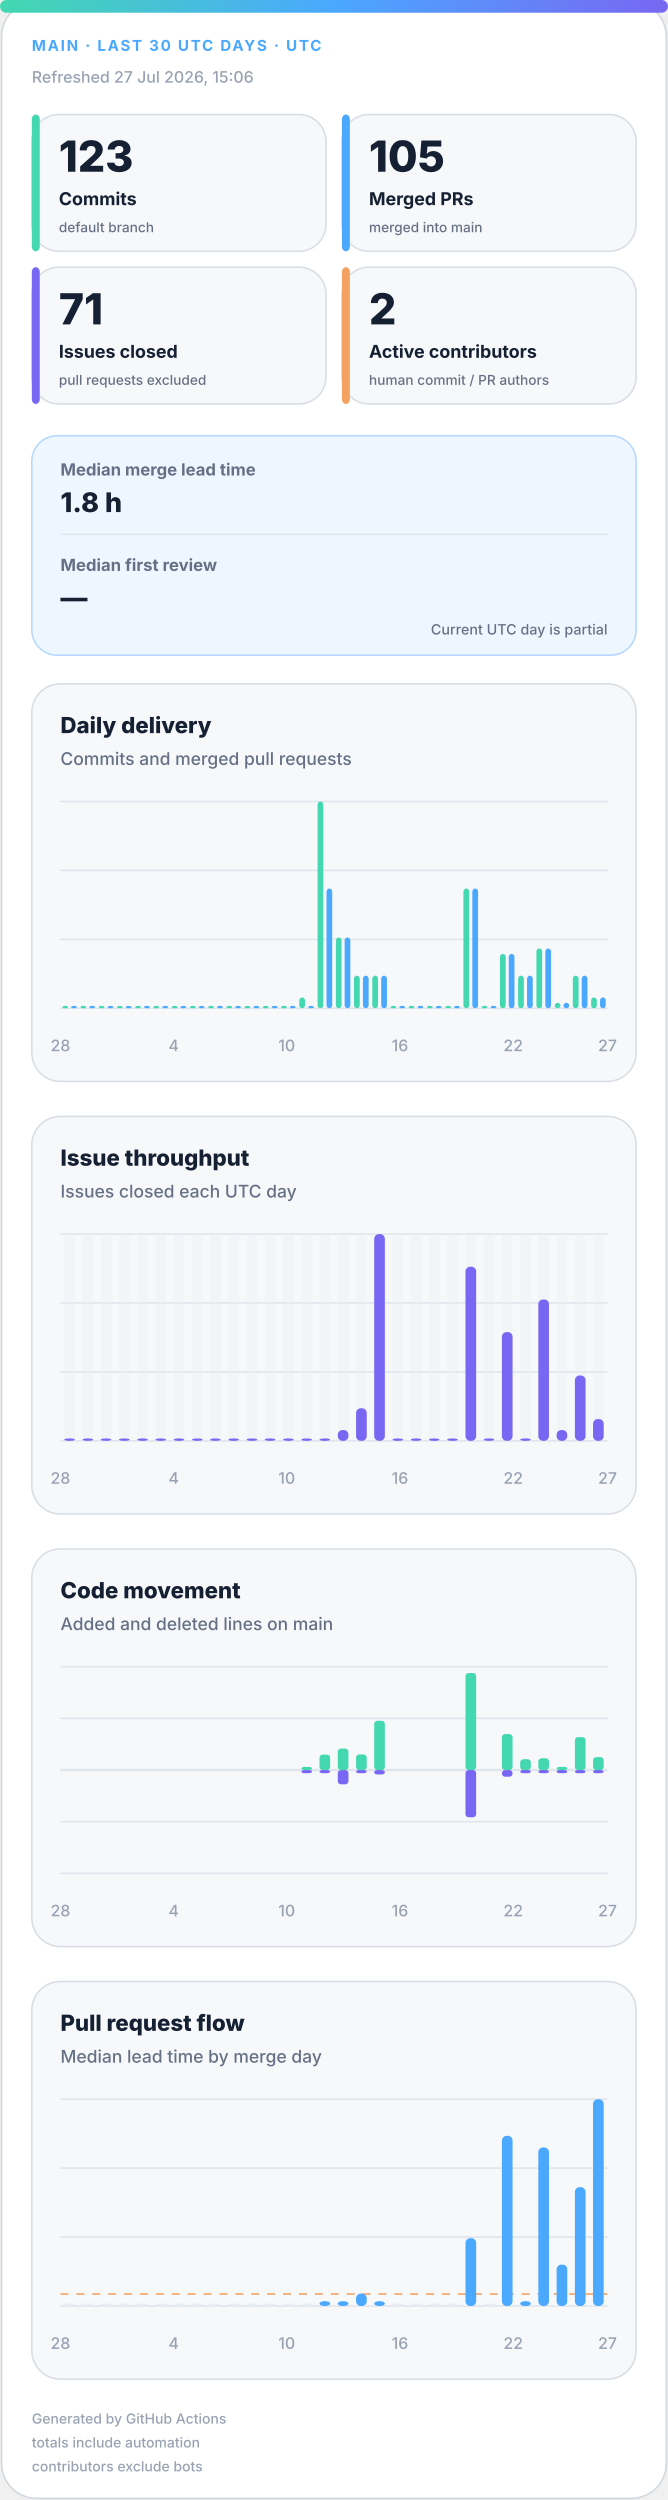
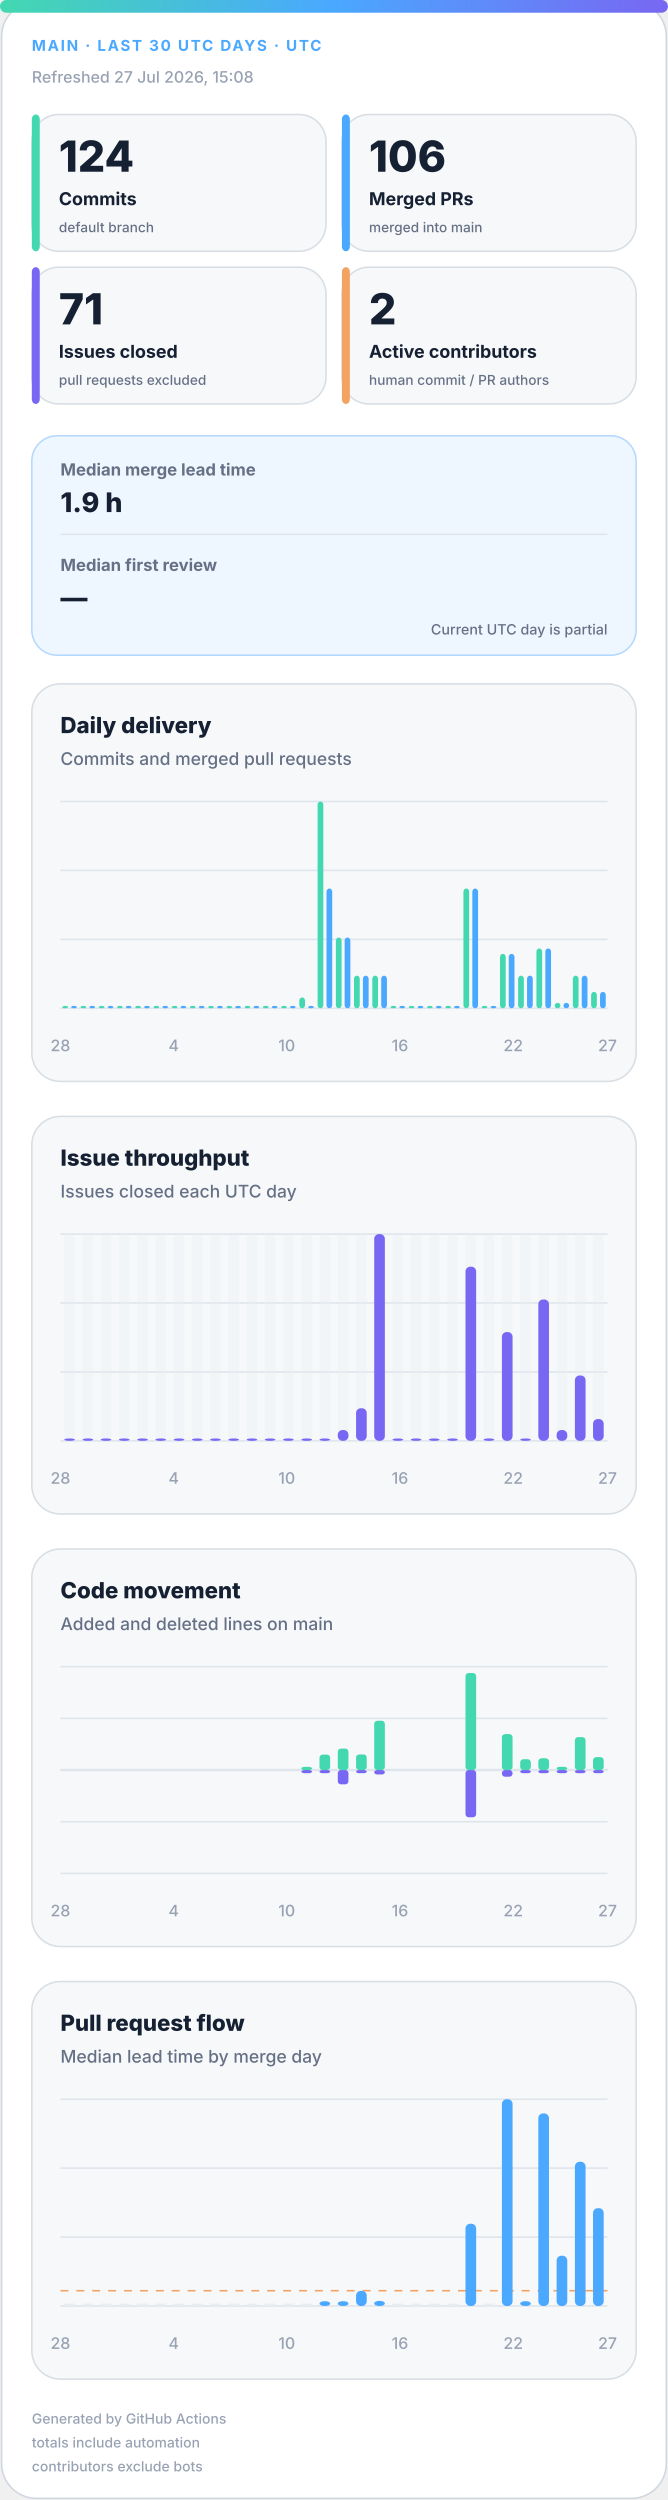
<svg xmlns="http://www.w3.org/2000/svg" width="420" height="1572" viewBox="0 0 420 1572" role="img" aria-labelledby="title desc">
  <defs>
    <linearGradient id="accent" x1="0" y1="0" x2="1" y2="0">
      <stop offset="0%" stop-color="#43d8b0" />
      <stop offset="50%" stop-color="#4aa8ff" />
      <stop offset="100%" stop-color="#7867f2" />
    </linearGradient>
    <linearGradient id="soft" x1="0" y1="0" x2="1" y2="1">
      <stop offset="0%" stop-color="#43d8b0" stop-opacity=".18" />
      <stop offset="100%" stop-color="#7867f2" stop-opacity=".12" />
    </linearGradient>
  </defs>
  <style>
.bg{fill:#fff;stroke:#d0d7de}.surface{fill:#f6f8fa;stroke:#d8dee4}.strong{fill:#eef7ff;stroke:#b6d8ff}.ink{fill:#162033}.muted{fill:#667085}.faint{fill:#98a2b3}.grid{stroke:#dfe5ec}.track{fill:#e7edf3}
.meta{font:750 11px -apple-system,BlinkMacSystemFont,"Segoe UI",sans-serif;letter-spacing:1.1px}.value{font:820 31px -apple-system,BlinkMacSystemFont,"Segoe UI",sans-serif}.label{font:720 13px -apple-system,BlinkMacSystemFont,"Segoe UI",sans-serif}.scope{font:520 10px -apple-system,BlinkMacSystemFont,"Segoe UI",sans-serif}.chart-title{font:760 14px -apple-system,BlinkMacSystemFont,"Segoe UI",sans-serif}.chart-subtitle{font:520 11px -apple-system,BlinkMacSystemFont,"Segoe UI",sans-serif}.small{font:540 10px -apple-system,BlinkMacSystemFont,"Segoe UI",sans-serif}.flow-value{font:780 17px -apple-system,BlinkMacSystemFont,"Segoe UI",sans-serif}
@media(prefers-color-scheme:dark){.bg{fill:#0d1117;stroke:#30363d}.surface{fill:#161b22;stroke:#30363d}.strong{fill:#10263a;stroke:#244d70}.ink{fill:#f0f6fc}.muted{fill:#a7b0bc}.faint{fill:#7d8590}.grid{stroke:#30363d}.track{fill:#27313d}}
</style>
  <rect class="bg" x="1" y="1" width="418" height="1570" rx="22" />
  <rect x="0" y="0" width="420" height="8" rx="4" fill="url(#accent)" />
  <text class="meta" x="20" y="32" fill="#4aa8ff" style="font-size:9.5px">MAIN · LAST 30 UTC DAYS · UTC</text>
-   <text class="small faint" x="20" y="52">Refreshed 27 Jul 2026, 15:06</text>
+   <text class="small faint" x="20" y="52">Refreshed 27 Jul 2026, 15:08</text>
  <g>
    <rect class="surface" x="20" y="72" width="185" height="86" rx="17" />
    <rect x="20" y="72" width="5" height="86" rx="3" fill="#43d8b0" />
-     <text class="value ink" x="37" y="108" style="font-size:27px">123</text>
+     <text class="value ink" x="37" y="108" style="font-size:27px">124</text>
    <text class="label ink" x="37" y="129" style="font-size:11.2px">Commits</text>
    <text class="scope muted" x="37" y="146" style="font-size:8.6px">default branch</text>
  </g>
  <g>
    <rect class="surface" x="215" y="72" width="185" height="86" rx="17" />
    <rect x="215" y="72" width="5" height="86" rx="3" fill="#4aa8ff" />
-     <text class="value ink" x="232" y="108" style="font-size:27px">105</text>
+     <text class="value ink" x="232" y="108" style="font-size:27px">106</text>
    <text class="label ink" x="232" y="129" style="font-size:11.2px">Merged PRs</text>
    <text class="scope muted" x="232" y="146" style="font-size:8.6px">merged into main</text>
  </g>
  <g>
    <rect class="surface" x="20" y="168" width="185" height="86" rx="17" />
    <rect x="20" y="168" width="5" height="86" rx="3" fill="#7867f2" />
    <text class="value ink" x="37" y="204" style="font-size:27px">71</text>
    <text class="label ink" x="37" y="225" style="font-size:11.2px">Issues closed</text>
    <text class="scope muted" x="37" y="242" style="font-size:8.6px">pull requests excluded</text>
  </g>
  <g>
    <rect class="surface" x="215" y="168" width="185" height="86" rx="17" />
    <rect x="215" y="168" width="5" height="86" rx="3" fill="#f4a261" />
    <text class="value ink" x="232" y="204" style="font-size:27px">2</text>
    <text class="label ink" x="232" y="225" style="font-size:11.2px">Active contributors</text>
    <text class="scope muted" x="232" y="242" style="font-size:8.6px">human commit / PR authors</text>
  </g>
  <g>
    <rect class="strong" x="20" y="274" width="380" height="138" rx="16" fill="url(#soft)" />
    <text class="label muted" x="38" y="299" style="font-size:10.5px">Median merge lead time</text>
-     <text class="flow-value ink" x="38" y="322">1.8 h</text>
+     <text class="flow-value ink" x="38" y="322">1.9 h</text>
    <line class="grid" x1="38" y1="336" x2="382" y2="336" />
    <text class="label muted" x="38" y="359" style="font-size:10.5px">Median first review</text>
    <text class="flow-value ink" x="38" y="382">—</text>
    <text class="scope muted" x="382" y="399" text-anchor="end" style="font-size:9px">Current UTC day is partial</text>
  </g>
  <g>
    <rect class="surface" x="20" y="430" width="380" height="250" rx="18" />
    <text class="chart-title ink" x="38" y="461">Daily delivery</text>
    <text class="chart-subtitle muted" x="38" y="481">Commits and merged pull requests</text>
    <line class="grid" x1="38" y1="504.0" x2="382" y2="504.0" />
    <line class="grid" x1="38" y1="547.3" x2="382" y2="547.3" />
    <line class="grid" x1="38" y1="590.7" x2="382" y2="590.7" />
    <line class="grid" x1="38" y1="634.0" x2="382" y2="634.0" />
    <rect x="39.2" y="632.5" width="3.6" height="1.5" rx="2" fill="#43d8b0" />
    <rect x="44.7" y="632.5" width="3.6" height="1.5" rx="2" fill="#4aa8ff" />
    <rect x="50.6" y="632.5" width="3.6" height="1.5" rx="2" fill="#43d8b0" />
    <rect x="56.2" y="632.5" width="3.6" height="1.5" rx="2" fill="#4aa8ff" />
    <rect x="62.1" y="632.5" width="3.6" height="1.5" rx="2" fill="#43d8b0" />
    <rect x="67.7" y="632.5" width="3.6" height="1.5" rx="2" fill="#4aa8ff" />
    <rect x="73.6" y="632.5" width="3.6" height="1.5" rx="2" fill="#43d8b0" />
    <rect x="79.1" y="632.5" width="3.6" height="1.5" rx="2" fill="#4aa8ff" />
    <rect x="85.0" y="632.5" width="3.6" height="1.5" rx="2" fill="#43d8b0" />
    <rect x="90.6" y="632.5" width="3.6" height="1.5" rx="2" fill="#4aa8ff" />
    <rect x="96.5" y="632.5" width="3.6" height="1.5" rx="2" fill="#43d8b0" />
    <rect x="102.1" y="632.5" width="3.6" height="1.5" rx="2" fill="#4aa8ff" />
    <rect x="108.0" y="632.5" width="3.6" height="1.5" rx="2" fill="#43d8b0" />
    <rect x="113.5" y="632.5" width="3.6" height="1.5" rx="2" fill="#4aa8ff" />
    <rect x="119.4" y="632.5" width="3.6" height="1.5" rx="2" fill="#43d8b0" />
    <rect x="125.0" y="632.5" width="3.6" height="1.5" rx="2" fill="#4aa8ff" />
    <rect x="130.9" y="632.5" width="3.6" height="1.5" rx="2" fill="#43d8b0" />
    <rect x="136.5" y="632.5" width="3.6" height="1.5" rx="2" fill="#4aa8ff" />
    <rect x="142.4" y="632.5" width="3.6" height="1.5" rx="2" fill="#43d8b0" />
    <rect x="147.9" y="632.5" width="3.6" height="1.5" rx="2" fill="#4aa8ff" />
    <rect x="153.8" y="632.5" width="3.6" height="1.5" rx="2" fill="#43d8b0" />
    <rect x="159.4" y="632.5" width="3.6" height="1.5" rx="2" fill="#4aa8ff" />
    <rect x="165.3" y="632.5" width="3.6" height="1.5" rx="2" fill="#43d8b0" />
    <rect x="170.9" y="632.5" width="3.6" height="1.5" rx="2" fill="#4aa8ff" />
    <rect x="176.8" y="632.5" width="3.6" height="1.5" rx="2" fill="#43d8b0" />
    <rect x="182.3" y="632.5" width="3.6" height="1.5" rx="2" fill="#4aa8ff" />
    <rect x="188.2" y="627.2" width="3.6" height="6.8" rx="2" fill="#43d8b0" />
    <rect x="193.8" y="632.5" width="3.6" height="1.5" rx="2" fill="#4aa8ff" />
    <rect x="199.7" y="504.0" width="3.6" height="130.0" rx="2" fill="#43d8b0" />
    <rect x="205.3" y="558.7" width="3.6" height="75.3" rx="2" fill="#4aa8ff" />
    <rect x="211.2" y="589.5" width="3.6" height="44.5" rx="2" fill="#43d8b0" />
    <rect x="216.7" y="589.5" width="3.6" height="44.5" rx="2" fill="#4aa8ff" />
    <rect x="222.6" y="613.5" width="3.6" height="20.5" rx="2" fill="#43d8b0" />
    <rect x="228.2" y="613.5" width="3.6" height="20.5" rx="2" fill="#4aa8ff" />
    <rect x="234.1" y="613.5" width="3.6" height="20.5" rx="2" fill="#43d8b0" />
    <rect x="239.7" y="613.5" width="3.6" height="20.5" rx="2" fill="#4aa8ff" />
    <rect x="245.6" y="632.5" width="3.6" height="1.5" rx="2" fill="#43d8b0" />
    <rect x="251.1" y="632.5" width="3.6" height="1.5" rx="2" fill="#4aa8ff" />
    <rect x="257.0" y="632.5" width="3.6" height="1.5" rx="2" fill="#43d8b0" />
    <rect x="262.6" y="632.5" width="3.6" height="1.5" rx="2" fill="#4aa8ff" />
    <rect x="268.5" y="632.5" width="3.6" height="1.5" rx="2" fill="#43d8b0" />
    <rect x="274.1" y="632.5" width="3.6" height="1.5" rx="2" fill="#4aa8ff" />
    <rect x="280.0" y="632.5" width="3.6" height="1.5" rx="2" fill="#43d8b0" />
    <rect x="285.5" y="632.5" width="3.6" height="1.5" rx="2" fill="#4aa8ff" />
    <rect x="291.4" y="558.7" width="3.6" height="75.3" rx="2" fill="#43d8b0" />
    <rect x="297.0" y="558.7" width="3.6" height="75.3" rx="2" fill="#4aa8ff" />
    <rect x="302.9" y="632.5" width="3.6" height="1.5" rx="2" fill="#43d8b0" />
    <rect x="308.5" y="632.5" width="3.6" height="1.5" rx="2" fill="#4aa8ff" />
    <rect x="314.4" y="599.8" width="3.6" height="34.2" rx="2" fill="#43d8b0" />
    <rect x="319.9" y="599.8" width="3.6" height="34.2" rx="2" fill="#4aa8ff" />
    <rect x="325.8" y="613.5" width="3.6" height="20.5" rx="2" fill="#43d8b0" />
    <rect x="331.4" y="613.5" width="3.6" height="20.5" rx="2" fill="#4aa8ff" />
    <rect x="337.3" y="596.4" width="3.6" height="37.6" rx="2" fill="#43d8b0" />
    <rect x="342.9" y="596.4" width="3.6" height="37.6" rx="2" fill="#4aa8ff" />
    <rect x="348.8" y="630.6" width="3.6" height="3.4" rx="2" fill="#43d8b0" />
    <rect x="354.3" y="630.6" width="3.6" height="3.4" rx="2" fill="#4aa8ff" />
    <rect x="360.2" y="613.5" width="3.6" height="20.5" rx="2" fill="#43d8b0" />
    <rect x="365.8" y="613.5" width="3.6" height="20.5" rx="2" fill="#4aa8ff" />
-     <rect x="371.7" y="627.2" width="3.6" height="6.8" rx="2" fill="#43d8b0" />
-     <rect x="377.3" y="627.2" width="3.6" height="6.8" rx="2" fill="#4aa8ff" />
+     <rect x="371.7" y="623.7" width="3.6" height="10.3" rx="2" fill="#43d8b0" />
+     <rect x="377.3" y="623.7" width="3.6" height="10.3" rx="2" fill="#4aa8ff" />
    <text class="small faint" x="38.0" y="661" text-anchor="middle">28</text>
    <text class="small faint" x="109.2" y="661" text-anchor="middle">4</text>
    <text class="small faint" x="180.3" y="661" text-anchor="middle">10</text>
    <text class="small faint" x="251.5" y="661" text-anchor="middle">16</text>
    <text class="small faint" x="322.7" y="661" text-anchor="middle">22</text>
    <text class="small faint" x="382.0" y="661" text-anchor="middle">27</text>
  </g>
  <g>
    <rect class="surface" x="20" y="702" width="380" height="250" rx="18" />
    <text class="chart-title ink" x="38" y="733">Issue throughput</text>
    <text class="chart-subtitle muted" x="38" y="753">Issues closed each UTC day</text>
    <line class="grid" x1="38" y1="776.0" x2="382" y2="776.0" />
    <line class="grid" x1="38" y1="819.3" x2="382" y2="819.3" />
    <line class="grid" x1="38" y1="862.7" x2="382" y2="862.7" />
    <line class="grid" x1="38" y1="906.0" x2="382" y2="906.0" />
    <g>
      <rect class="track" x="40.4" y="776" width="6.7" height="130" rx="3" opacity=".3" />
      <rect x="40.4" y="904.5" width="6.7" height="1.5" rx="3" fill="#7867f2" />
    </g>
    <g>
      <rect class="track" x="51.9" y="776" width="6.7" height="130" rx="3" opacity=".3" />
      <rect x="51.9" y="904.5" width="6.7" height="1.5" rx="3" fill="#7867f2" />
    </g>
    <g>
      <rect class="track" x="63.3" y="776" width="6.7" height="130" rx="3" opacity=".3" />
      <rect x="63.3" y="904.5" width="6.7" height="1.5" rx="3" fill="#7867f2" />
    </g>
    <g>
      <rect class="track" x="74.8" y="776" width="6.7" height="130" rx="3" opacity=".3" />
      <rect x="74.8" y="904.5" width="6.7" height="1.5" rx="3" fill="#7867f2" />
    </g>
    <g>
      <rect class="track" x="86.3" y="776" width="6.7" height="130" rx="3" opacity=".3" />
      <rect x="86.3" y="904.5" width="6.7" height="1.5" rx="3" fill="#7867f2" />
    </g>
    <g>
      <rect class="track" x="97.7" y="776" width="6.7" height="130" rx="3" opacity=".3" />
      <rect x="97.7" y="904.5" width="6.7" height="1.5" rx="3" fill="#7867f2" />
    </g>
    <g>
      <rect class="track" x="109.2" y="776" width="6.7" height="130" rx="3" opacity=".3" />
      <rect x="109.2" y="904.5" width="6.7" height="1.5" rx="3" fill="#7867f2" />
    </g>
    <g>
      <rect class="track" x="120.7" y="776" width="6.7" height="130" rx="3" opacity=".3" />
      <rect x="120.7" y="904.5" width="6.7" height="1.5" rx="3" fill="#7867f2" />
    </g>
    <g>
      <rect class="track" x="132.1" y="776" width="6.7" height="130" rx="3" opacity=".3" />
      <rect x="132.1" y="904.5" width="6.7" height="1.5" rx="3" fill="#7867f2" />
    </g>
    <g>
      <rect class="track" x="143.6" y="776" width="6.7" height="130" rx="3" opacity=".3" />
      <rect x="143.6" y="904.5" width="6.7" height="1.5" rx="3" fill="#7867f2" />
    </g>
    <g>
      <rect class="track" x="155.1" y="776" width="6.7" height="130" rx="3" opacity=".3" />
      <rect x="155.1" y="904.5" width="6.7" height="1.5" rx="3" fill="#7867f2" />
    </g>
    <g>
      <rect class="track" x="166.5" y="776" width="6.7" height="130" rx="3" opacity=".3" />
      <rect x="166.5" y="904.5" width="6.7" height="1.5" rx="3" fill="#7867f2" />
    </g>
    <g>
      <rect class="track" x="178.0" y="776" width="6.7" height="130" rx="3" opacity=".3" />
      <rect x="178.0" y="904.5" width="6.7" height="1.5" rx="3" fill="#7867f2" />
    </g>
    <g>
      <rect class="track" x="189.5" y="776" width="6.7" height="130" rx="3" opacity=".3" />
      <rect x="189.5" y="904.5" width="6.7" height="1.5" rx="3" fill="#7867f2" />
    </g>
    <g>
      <rect class="track" x="200.9" y="776" width="6.7" height="130" rx="3" opacity=".3" />
      <rect x="200.9" y="904.5" width="6.7" height="1.5" rx="3" fill="#7867f2" />
    </g>
    <g>
      <rect class="track" x="212.4" y="776" width="6.7" height="130" rx="3" opacity=".3" />
      <rect x="212.4" y="899.2" width="6.7" height="6.8" rx="3" fill="#7867f2" />
    </g>
    <g>
      <rect class="track" x="223.9" y="776" width="6.7" height="130" rx="3" opacity=".3" />
      <rect x="223.9" y="885.5" width="6.7" height="20.5" rx="3" fill="#7867f2" />
    </g>
    <g>
      <rect class="track" x="235.3" y="776" width="6.7" height="130" rx="3" opacity=".3" />
      <rect x="235.3" y="776.0" width="6.7" height="130.0" rx="3" fill="#7867f2" />
    </g>
    <g>
      <rect class="track" x="246.8" y="776" width="6.7" height="130" rx="3" opacity=".3" />
      <rect x="246.8" y="904.5" width="6.7" height="1.5" rx="3" fill="#7867f2" />
    </g>
    <g>
      <rect class="track" x="258.3" y="776" width="6.7" height="130" rx="3" opacity=".3" />
      <rect x="258.3" y="904.5" width="6.7" height="1.5" rx="3" fill="#7867f2" />
    </g>
    <g>
      <rect class="track" x="269.7" y="776" width="6.7" height="130" rx="3" opacity=".3" />
      <rect x="269.7" y="904.5" width="6.7" height="1.5" rx="3" fill="#7867f2" />
    </g>
    <g>
      <rect class="track" x="281.2" y="776" width="6.7" height="130" rx="3" opacity=".3" />
      <rect x="281.2" y="904.5" width="6.7" height="1.5" rx="3" fill="#7867f2" />
    </g>
    <g>
      <rect class="track" x="292.7" y="776" width="6.7" height="130" rx="3" opacity=".3" />
      <rect x="292.7" y="796.5" width="6.7" height="109.5" rx="3" fill="#7867f2" />
    </g>
    <g>
      <rect class="track" x="304.1" y="776" width="6.7" height="130" rx="3" opacity=".3" />
      <rect x="304.1" y="904.5" width="6.7" height="1.5" rx="3" fill="#7867f2" />
    </g>
    <g>
      <rect class="track" x="315.6" y="776" width="6.7" height="130" rx="3" opacity=".3" />
      <rect x="315.6" y="837.6" width="6.7" height="68.4" rx="3" fill="#7867f2" />
    </g>
    <g>
      <rect class="track" x="327.1" y="776" width="6.7" height="130" rx="3" opacity=".3" />
      <rect x="327.1" y="904.5" width="6.7" height="1.5" rx="3" fill="#7867f2" />
    </g>
    <g>
      <rect class="track" x="338.5" y="776" width="6.7" height="130" rx="3" opacity=".3" />
      <rect x="338.5" y="817.1" width="6.7" height="88.9" rx="3" fill="#7867f2" />
    </g>
    <g>
      <rect class="track" x="350.0" y="776" width="6.7" height="130" rx="3" opacity=".3" />
      <rect x="350.0" y="899.2" width="6.7" height="6.8" rx="3" fill="#7867f2" />
    </g>
    <g>
      <rect class="track" x="361.5" y="776" width="6.7" height="130" rx="3" opacity=".3" />
      <rect x="361.5" y="864.9" width="6.7" height="41.1" rx="3" fill="#7867f2" />
    </g>
    <g>
      <rect class="track" x="372.9" y="776" width="6.7" height="130" rx="3" opacity=".3" />
      <rect x="372.9" y="892.3" width="6.7" height="13.7" rx="3" fill="#7867f2" />
    </g>
    <text class="small faint" x="38.0" y="933" text-anchor="middle">28</text>
    <text class="small faint" x="109.2" y="933" text-anchor="middle">4</text>
    <text class="small faint" x="180.3" y="933" text-anchor="middle">10</text>
    <text class="small faint" x="251.5" y="933" text-anchor="middle">16</text>
    <text class="small faint" x="322.7" y="933" text-anchor="middle">22</text>
    <text class="small faint" x="382.0" y="933" text-anchor="middle">27</text>
  </g>
  <g>
    <rect class="surface" x="20" y="974" width="380" height="250" rx="18" />
    <text class="chart-title ink" x="38" y="1005">Code movement</text>
    <text class="chart-subtitle muted" x="38" y="1025">Added and deleted lines on main</text>
    <line class="grid" x1="38" y1="1048.0" x2="382" y2="1048.0" />
    <line class="grid" x1="38" y1="1080.5" x2="382" y2="1080.5" />
    <line class="grid" x1="38" y1="1113.0" x2="382" y2="1113.0" />
    <line class="grid" x1="38" y1="1145.5" x2="382" y2="1145.5" />
    <line class="grid" x1="38" y1="1178.0" x2="382" y2="1178.0" />
    <line class="grid" x1="38" y1="1113" x2="382" y2="1113" stroke-width="1.5" />
    <rect x="40.4" y="1113.0" width="6.7" height="0.0" rx="2" fill="#43d8b0" />
    <rect x="40.4" y="1113" width="6.7" height="0.0" rx="2" fill="#7867f2" />
    <rect x="51.9" y="1113.0" width="6.7" height="0.0" rx="2" fill="#43d8b0" />
    <rect x="51.9" y="1113" width="6.7" height="0.0" rx="2" fill="#7867f2" />
    <rect x="63.3" y="1113.0" width="6.7" height="0.0" rx="2" fill="#43d8b0" />
    <rect x="63.3" y="1113" width="6.7" height="0.0" rx="2" fill="#7867f2" />
    <rect x="74.8" y="1113.0" width="6.7" height="0.0" rx="2" fill="#43d8b0" />
    <rect x="74.8" y="1113" width="6.7" height="0.0" rx="2" fill="#7867f2" />
    <rect x="86.3" y="1113.0" width="6.7" height="0.0" rx="2" fill="#43d8b0" />
    <rect x="86.3" y="1113" width="6.7" height="0.0" rx="2" fill="#7867f2" />
    <rect x="97.7" y="1113.0" width="6.7" height="0.0" rx="2" fill="#43d8b0" />
    <rect x="97.7" y="1113" width="6.7" height="0.0" rx="2" fill="#7867f2" />
    <rect x="109.2" y="1113.0" width="6.7" height="0.0" rx="2" fill="#43d8b0" />
    <rect x="109.2" y="1113" width="6.7" height="0.0" rx="2" fill="#7867f2" />
    <rect x="120.7" y="1113.0" width="6.7" height="0.0" rx="2" fill="#43d8b0" />
    <rect x="120.7" y="1113" width="6.7" height="0.0" rx="2" fill="#7867f2" />
    <rect x="132.1" y="1113.0" width="6.7" height="0.0" rx="2" fill="#43d8b0" />
    <rect x="132.1" y="1113" width="6.7" height="0.0" rx="2" fill="#7867f2" />
    <rect x="143.6" y="1113.0" width="6.7" height="0.0" rx="2" fill="#43d8b0" />
    <rect x="143.6" y="1113" width="6.7" height="0.0" rx="2" fill="#7867f2" />
    <rect x="155.1" y="1113.0" width="6.7" height="0.0" rx="2" fill="#43d8b0" />
    <rect x="155.1" y="1113" width="6.7" height="0.0" rx="2" fill="#7867f2" />
    <rect x="166.5" y="1113.0" width="6.7" height="0.0" rx="2" fill="#43d8b0" />
    <rect x="166.5" y="1113" width="6.7" height="0.0" rx="2" fill="#7867f2" />
    <rect x="178.0" y="1113.0" width="6.7" height="0.0" rx="2" fill="#43d8b0" />
    <rect x="178.0" y="1113" width="6.7" height="0.0" rx="2" fill="#7867f2" />
    <rect x="189.5" y="1111.0" width="6.7" height="2.0" rx="2" fill="#43d8b0" />
    <rect x="189.5" y="1113" width="6.7" height="2.0" rx="2" fill="#7867f2" />
    <rect x="200.9" y="1103.3" width="6.7" height="9.7" rx="2" fill="#43d8b0" />
    <rect x="200.9" y="1113" width="6.7" height="2.0" rx="2" fill="#7867f2" />
    <rect x="212.4" y="1099.5" width="6.7" height="13.5" rx="2" fill="#43d8b0" />
    <rect x="212.4" y="1113" width="6.7" height="9.0" rx="2" fill="#7867f2" />
    <rect x="223.9" y="1103.2" width="6.7" height="9.8" rx="2" fill="#43d8b0" />
    <rect x="223.9" y="1113" width="6.7" height="2.0" rx="2" fill="#7867f2" />
    <rect x="235.3" y="1082.0" width="6.7" height="31.0" rx="2" fill="#43d8b0" />
    <rect x="235.3" y="1113" width="6.7" height="2.8" rx="2" fill="#7867f2" />
    <rect x="246.8" y="1113.0" width="6.7" height="0.0" rx="2" fill="#43d8b0" />
    <rect x="246.8" y="1113" width="6.7" height="0.0" rx="2" fill="#7867f2" />
    <rect x="258.3" y="1113.0" width="6.7" height="0.0" rx="2" fill="#43d8b0" />
    <rect x="258.3" y="1113" width="6.7" height="0.0" rx="2" fill="#7867f2" />
    <rect x="269.7" y="1113.0" width="6.7" height="0.0" rx="2" fill="#43d8b0" />
    <rect x="269.7" y="1113" width="6.7" height="0.0" rx="2" fill="#7867f2" />
    <rect x="281.2" y="1113.0" width="6.7" height="0.0" rx="2" fill="#43d8b0" />
    <rect x="281.2" y="1113" width="6.7" height="0.0" rx="2" fill="#7867f2" />
    <rect x="292.7" y="1052.0" width="6.7" height="61.0" rx="2" fill="#43d8b0" />
    <rect x="292.7" y="1113" width="6.7" height="29.7" rx="2" fill="#7867f2" />
    <rect x="304.1" y="1113.0" width="6.7" height="0.0" rx="2" fill="#43d8b0" />
    <rect x="304.1" y="1113" width="6.7" height="0.0" rx="2" fill="#7867f2" />
    <rect x="315.6" y="1090.4" width="6.7" height="22.6" rx="2" fill="#43d8b0" />
    <rect x="315.6" y="1113" width="6.7" height="4.2" rx="2" fill="#7867f2" />
    <rect x="327.1" y="1106.2" width="6.7" height="6.8" rx="2" fill="#43d8b0" />
    <rect x="327.1" y="1113" width="6.7" height="2.0" rx="2" fill="#7867f2" />
    <rect x="338.5" y="1105.6" width="6.7" height="7.4" rx="2" fill="#43d8b0" />
    <rect x="338.5" y="1113" width="6.7" height="2.0" rx="2" fill="#7867f2" />
    <rect x="350.0" y="1111.0" width="6.7" height="2.0" rx="2" fill="#43d8b0" />
    <rect x="350.0" y="1113" width="6.7" height="2.0" rx="2" fill="#7867f2" />
    <rect x="361.5" y="1092.3" width="6.7" height="20.7" rx="2" fill="#43d8b0" />
    <rect x="361.5" y="1113" width="6.7" height="2.0" rx="2" fill="#7867f2" />
    <rect x="372.9" y="1104.9" width="6.7" height="8.1" rx="2" fill="#43d8b0" />
    <rect x="372.9" y="1113" width="6.7" height="2.0" rx="2" fill="#7867f2" />
    <text class="small faint" x="38.0" y="1205" text-anchor="middle">28</text>
    <text class="small faint" x="109.2" y="1205" text-anchor="middle">4</text>
    <text class="small faint" x="180.3" y="1205" text-anchor="middle">10</text>
    <text class="small faint" x="251.5" y="1205" text-anchor="middle">16</text>
    <text class="small faint" x="322.7" y="1205" text-anchor="middle">22</text>
    <text class="small faint" x="382.0" y="1205" text-anchor="middle">27</text>
  </g>
  <g>
    <rect class="surface" x="20" y="1246" width="380" height="250" rx="18" />
    <text class="chart-title ink" x="38" y="1277">Pull request flow</text>
    <text class="chart-subtitle muted" x="38" y="1297">Median lead time by merge day</text>
    <line class="grid" x1="38" y1="1320.0" x2="382" y2="1320.0" />
    <line class="grid" x1="38" y1="1363.3" x2="382" y2="1363.3" />
    <line class="grid" x1="38" y1="1406.7" x2="382" y2="1406.7" />
    <line class="grid" x1="38" y1="1450.0" x2="382" y2="1450.0" />
-     <line x1="38" y1="1442.5" x2="382" y2="1442.5" stroke="#f4a261" stroke-dasharray="5 5" />
+     <line x1="38" y1="1440.4" x2="382" y2="1440.4" stroke="#f4a261" stroke-dasharray="5 5" />
    <rect class="track" x="40.4" y="1448.5" width="6.7" height="1.5" />
    <rect class="track" x="51.9" y="1448.5" width="6.7" height="1.5" />
    <rect class="track" x="63.3" y="1448.5" width="6.7" height="1.5" />
    <rect class="track" x="74.8" y="1448.5" width="6.7" height="1.5" />
    <rect class="track" x="86.3" y="1448.5" width="6.7" height="1.5" />
    <rect class="track" x="97.7" y="1448.5" width="6.7" height="1.5" />
    <rect class="track" x="109.2" y="1448.5" width="6.7" height="1.5" />
    <rect class="track" x="120.7" y="1448.5" width="6.7" height="1.5" />
    <rect class="track" x="132.1" y="1448.5" width="6.7" height="1.5" />
    <rect class="track" x="143.6" y="1448.5" width="6.7" height="1.5" />
    <rect class="track" x="155.1" y="1448.5" width="6.7" height="1.5" />
    <rect class="track" x="166.5" y="1448.5" width="6.7" height="1.5" />
    <rect class="track" x="178.0" y="1448.5" width="6.7" height="1.5" />
    <rect class="track" x="189.5" y="1448.5" width="6.7" height="1.5" />
    <rect x="200.9" y="1447.0" width="6.7" height="3.0" rx="3" fill="#4aa8ff" />
    <rect x="212.4" y="1447.0" width="6.7" height="3.0" rx="3" fill="#4aa8ff" />
-     <rect x="223.9" y="1442.2" width="6.7" height="7.8" rx="3" fill="#4aa8ff" />
-     <rect x="235.3" y="1447.0" width="6.7" height="3.0" rx="3" fill="#4aa8ff" />
+     <rect x="223.9" y="1440.5" width="6.7" height="9.5" rx="3" fill="#4aa8ff" />
+     <rect x="235.3" y="1446.8" width="6.7" height="3.2" rx="3" fill="#4aa8ff" />
    <rect class="track" x="246.8" y="1448.5" width="6.7" height="1.5" />
    <rect class="track" x="258.3" y="1448.5" width="6.7" height="1.5" />
    <rect class="track" x="269.7" y="1448.5" width="6.7" height="1.5" />
    <rect class="track" x="281.2" y="1448.5" width="6.7" height="1.5" />
-     <rect x="292.7" y="1407.4" width="6.7" height="42.6" rx="3" fill="#4aa8ff" />
+     <rect x="292.7" y="1398.3" width="6.7" height="51.7" rx="3" fill="#4aa8ff" />
    <rect class="track" x="304.1" y="1448.5" width="6.7" height="1.5" />
-     <rect x="315.6" y="1343.0" width="6.7" height="107.0" rx="3" fill="#4aa8ff" />
+     <rect x="315.6" y="1320.0" width="6.7" height="130.0" rx="3" fill="#4aa8ff" />
    <rect x="327.1" y="1447.0" width="6.7" height="3.0" rx="3" fill="#4aa8ff" />
-     <rect x="338.5" y="1350.3" width="6.7" height="99.7" rx="3" fill="#4aa8ff" />
-     <rect x="350.0" y="1424.0" width="6.7" height="26.0" rx="3" fill="#4aa8ff" />
-     <rect x="361.5" y="1375.3" width="6.7" height="74.7" rx="3" fill="#4aa8ff" />
-     <rect x="372.9" y="1320.0" width="6.7" height="130.0" rx="3" fill="#4aa8ff" />
+     <rect x="338.5" y="1328.9" width="6.7" height="121.1" rx="3" fill="#4aa8ff" />
+     <rect x="350.0" y="1418.4" width="6.7" height="31.6" rx="3" fill="#4aa8ff" />
+     <rect x="361.5" y="1359.3" width="6.7" height="90.7" rx="3" fill="#4aa8ff" />
+     <rect x="372.9" y="1388.5" width="6.7" height="61.5" rx="3" fill="#4aa8ff" />
    <text class="small faint" x="38.0" y="1477" text-anchor="middle">28</text>
    <text class="small faint" x="109.2" y="1477" text-anchor="middle">4</text>
    <text class="small faint" x="180.3" y="1477" text-anchor="middle">10</text>
    <text class="small faint" x="251.5" y="1477" text-anchor="middle">16</text>
    <text class="small faint" x="322.7" y="1477" text-anchor="middle">22</text>
    <text class="small faint" x="382.0" y="1477" text-anchor="middle">27</text>
  </g>
  <text class="small faint" x="20" y="1524" style="font-size:8.8px">Generated by GitHub Actions</text>
  <text class="small faint" x="20" y="1539" style="font-size:8.8px">totals include automation</text>
  <text class="small faint" x="20" y="1554" style="font-size:8.8px">contributors exclude bots</text>
</svg>
